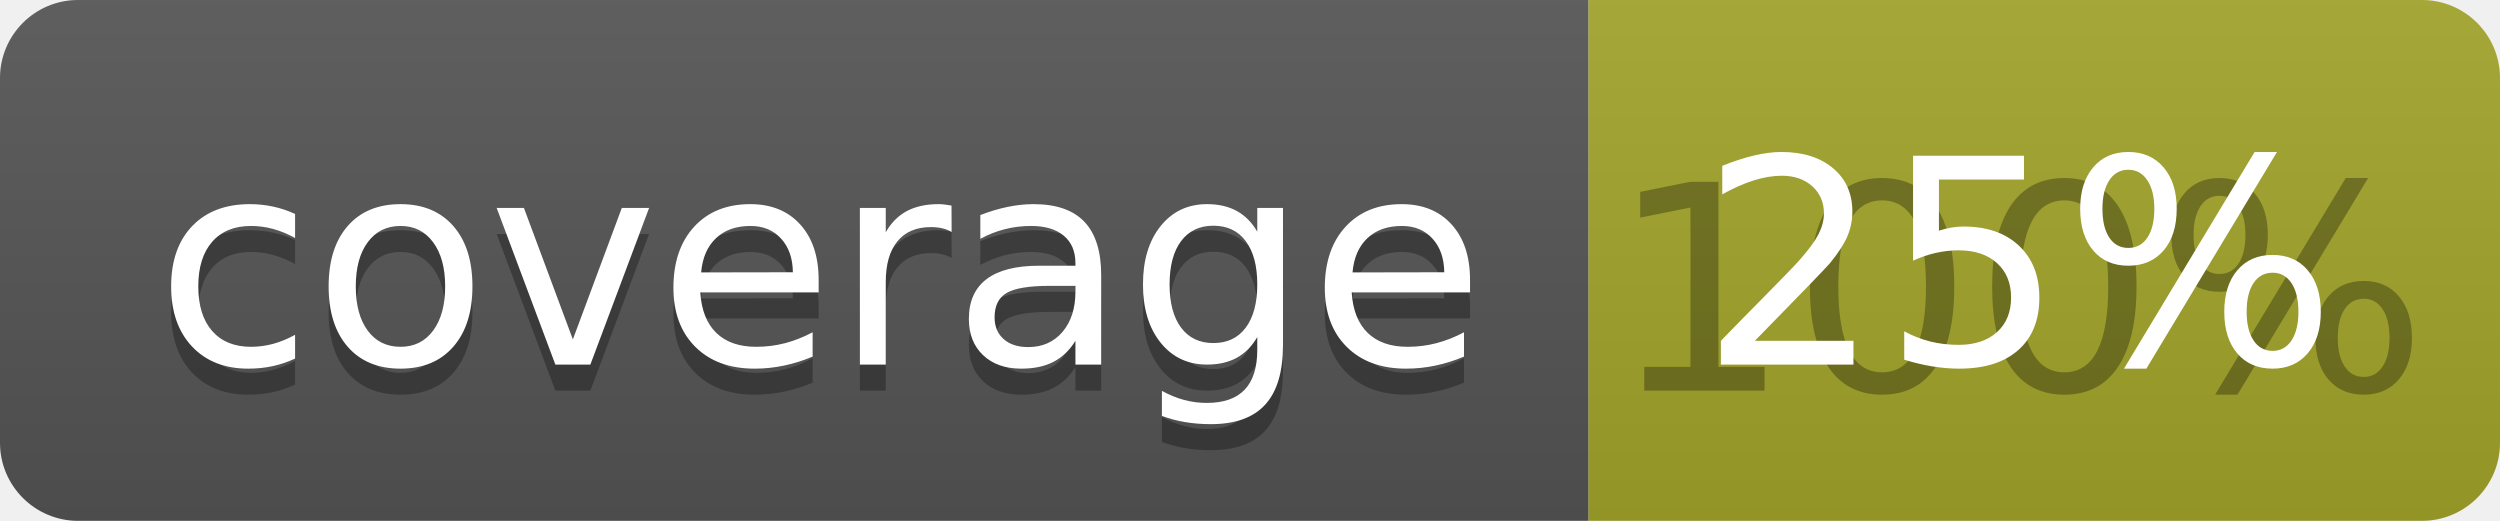
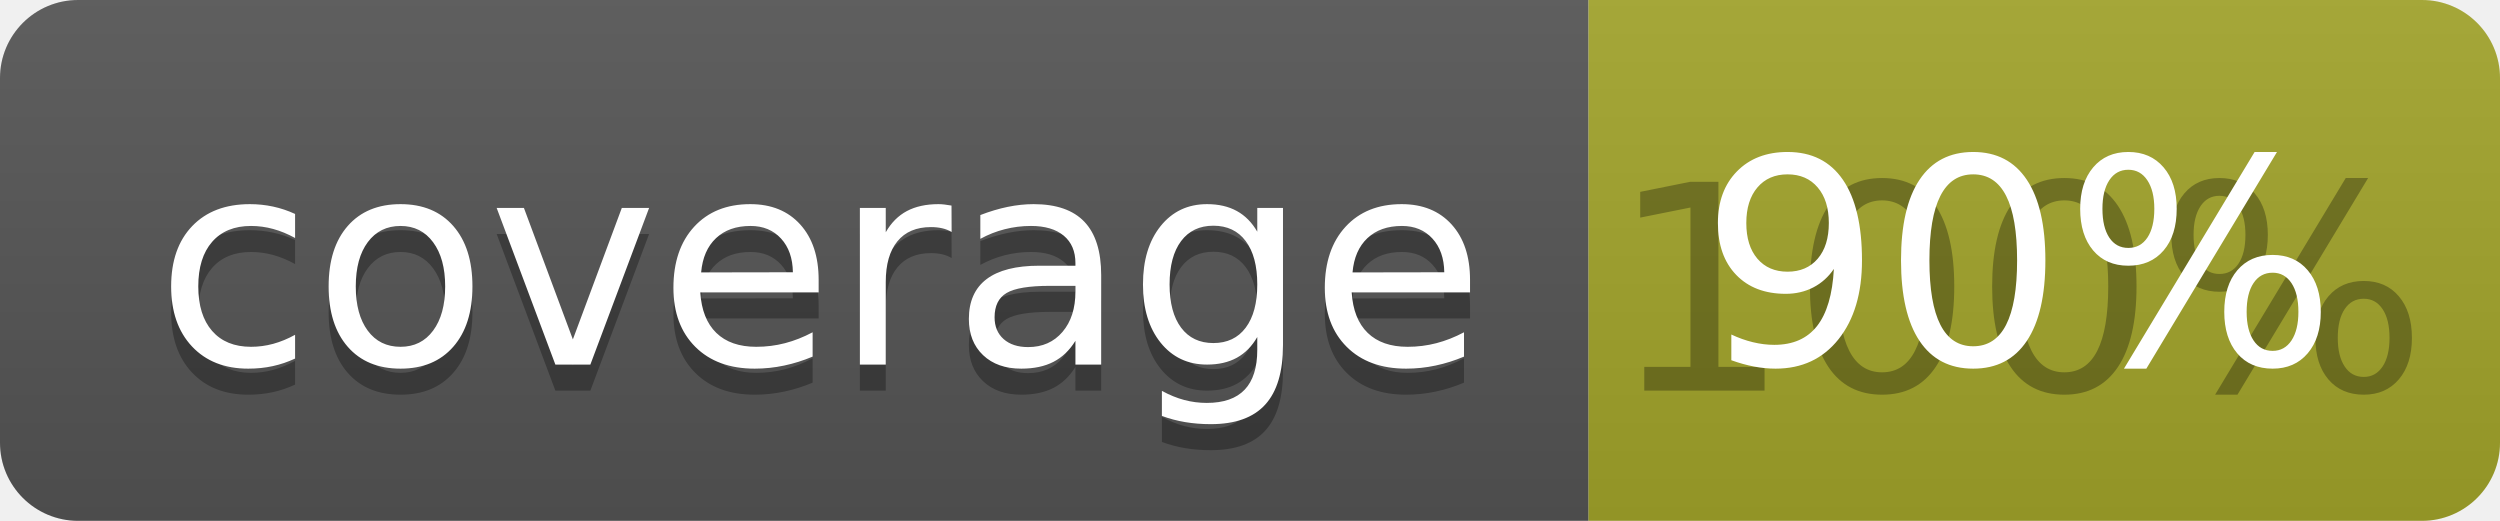
<svg xmlns="http://www.w3.org/2000/svg" width="96" height="20">
  <linearGradient id="b" x2="0" y2="100%">
    <stop offset="0" stop-color="#bbb" stop-opacity=".1" />
    <stop offset="1" stop-opacity=".1" />
  </linearGradient>
  <clipPath id="a">
    <rect width="96" height="20" rx="3" fill="#fff" />
  </clipPath>
  <g clip-path="url(#a)">
    <path fill="#555" d="M0 0h61v20H0z" />
    <path fill="#A3A52A" d="M61 0h35v20H61z" />
    <path fill="url(#b)" d="M0 0h96v20H0z" />
  </g>
  <g fill="#fff" text-anchor="middle" font-family="DejaVu Sans,Verdana,Geneva,sans-serif" font-size="110">
    <text x="315" y="150" fill="#010101" fill-opacity=".3" transform="scale(.1)" textLength="510">coverage</text>
    <text x="315" y="140" transform="scale(.1)" textLength="510">coverage</text>
    <text x="775" y="150" fill="#010101" fill-opacity=".3" transform="scale(.1)" textLength="250">100%</text>
-     <text x="775" y="140" transform="scale(.1)" textLength="250">25%</text>
+     <text x="775" y="140" transform="scale(.1)" textLength="250">90%</text>
  </g>
</svg>
